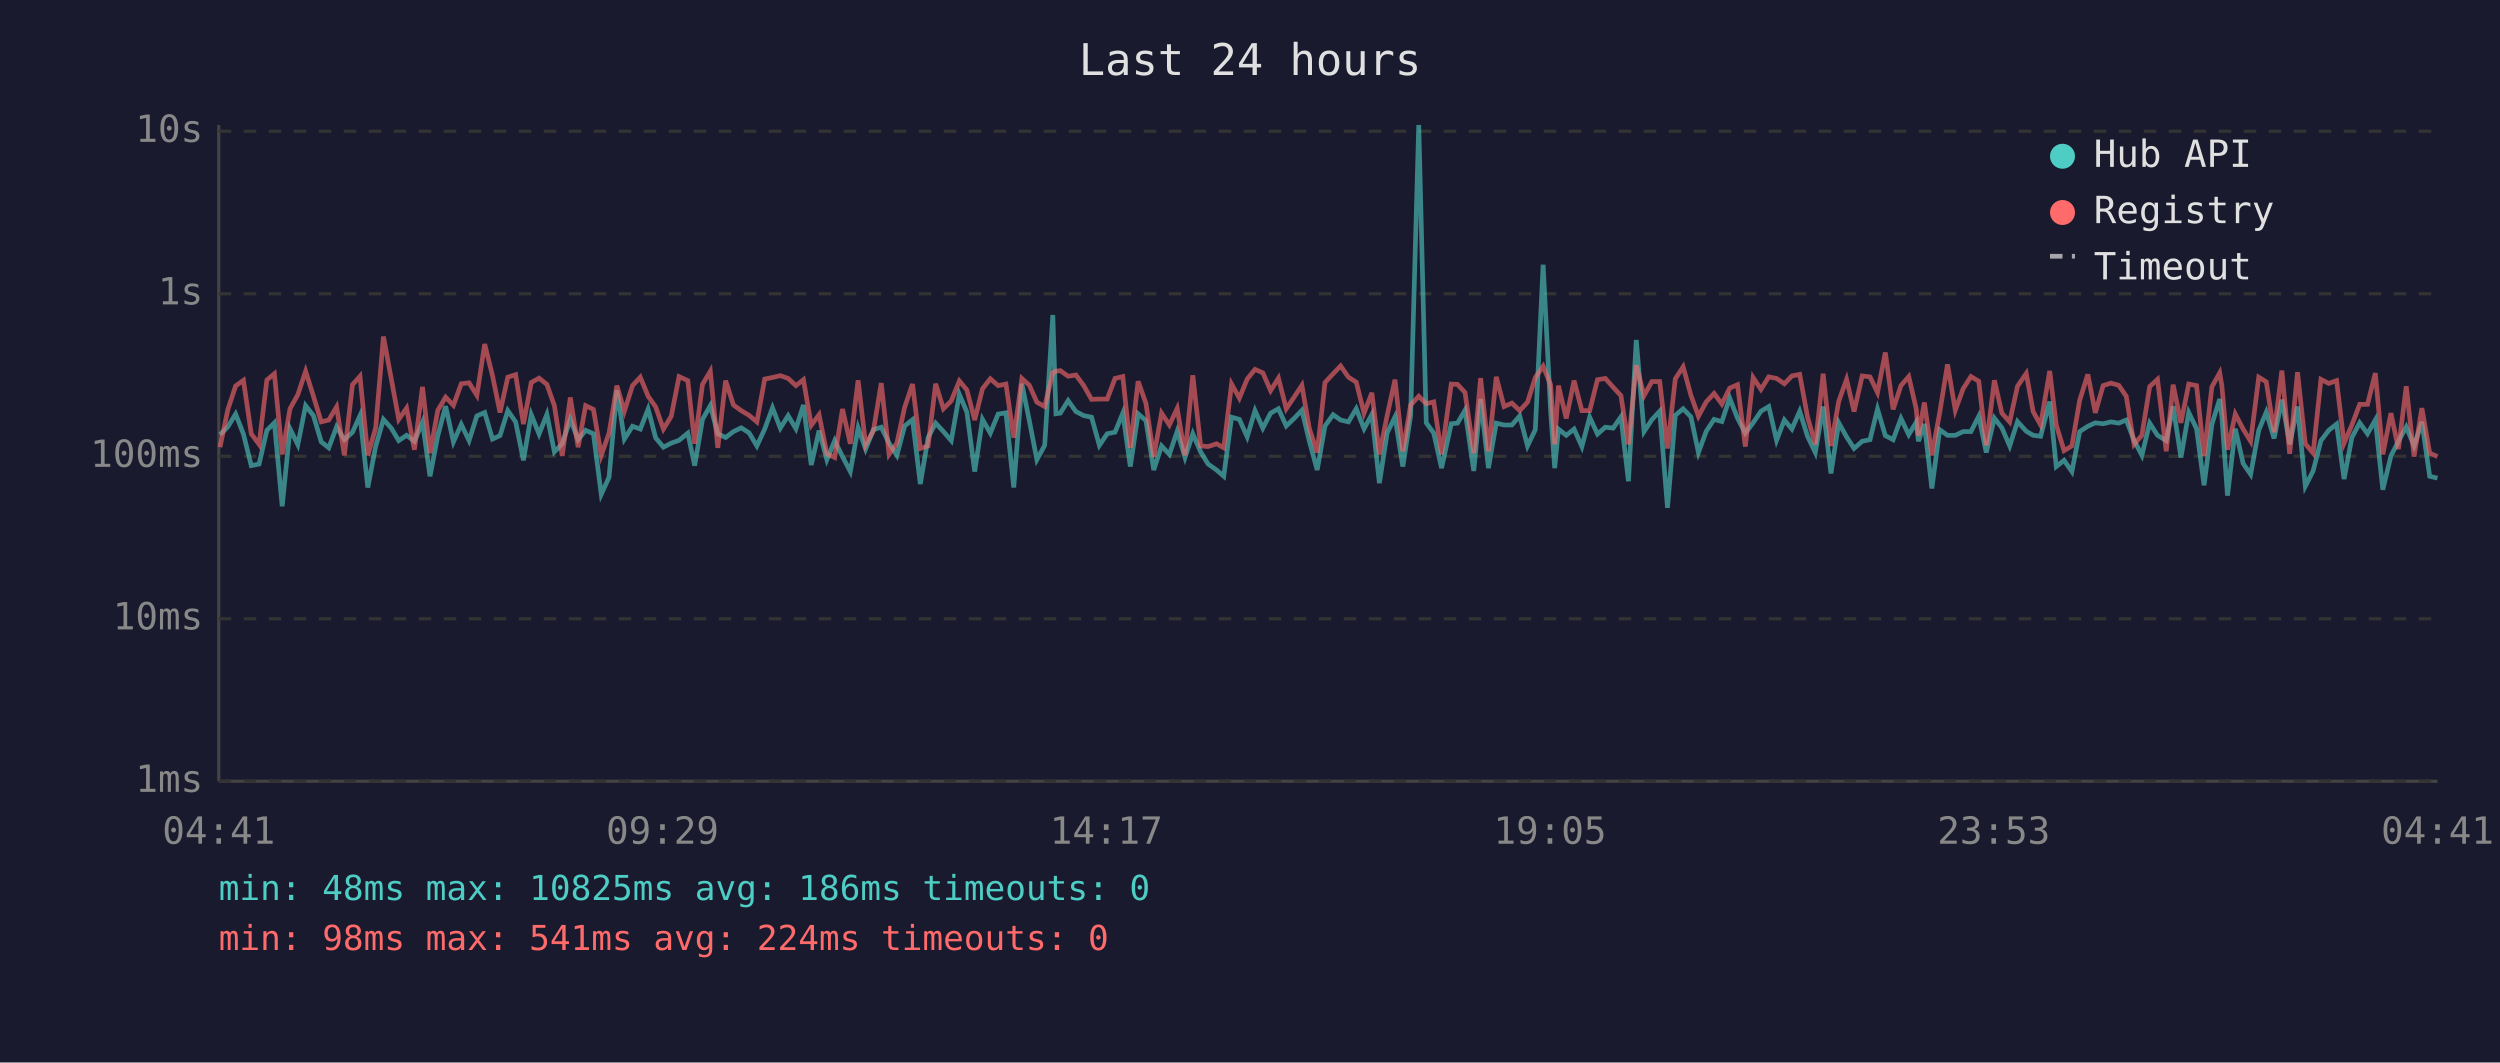
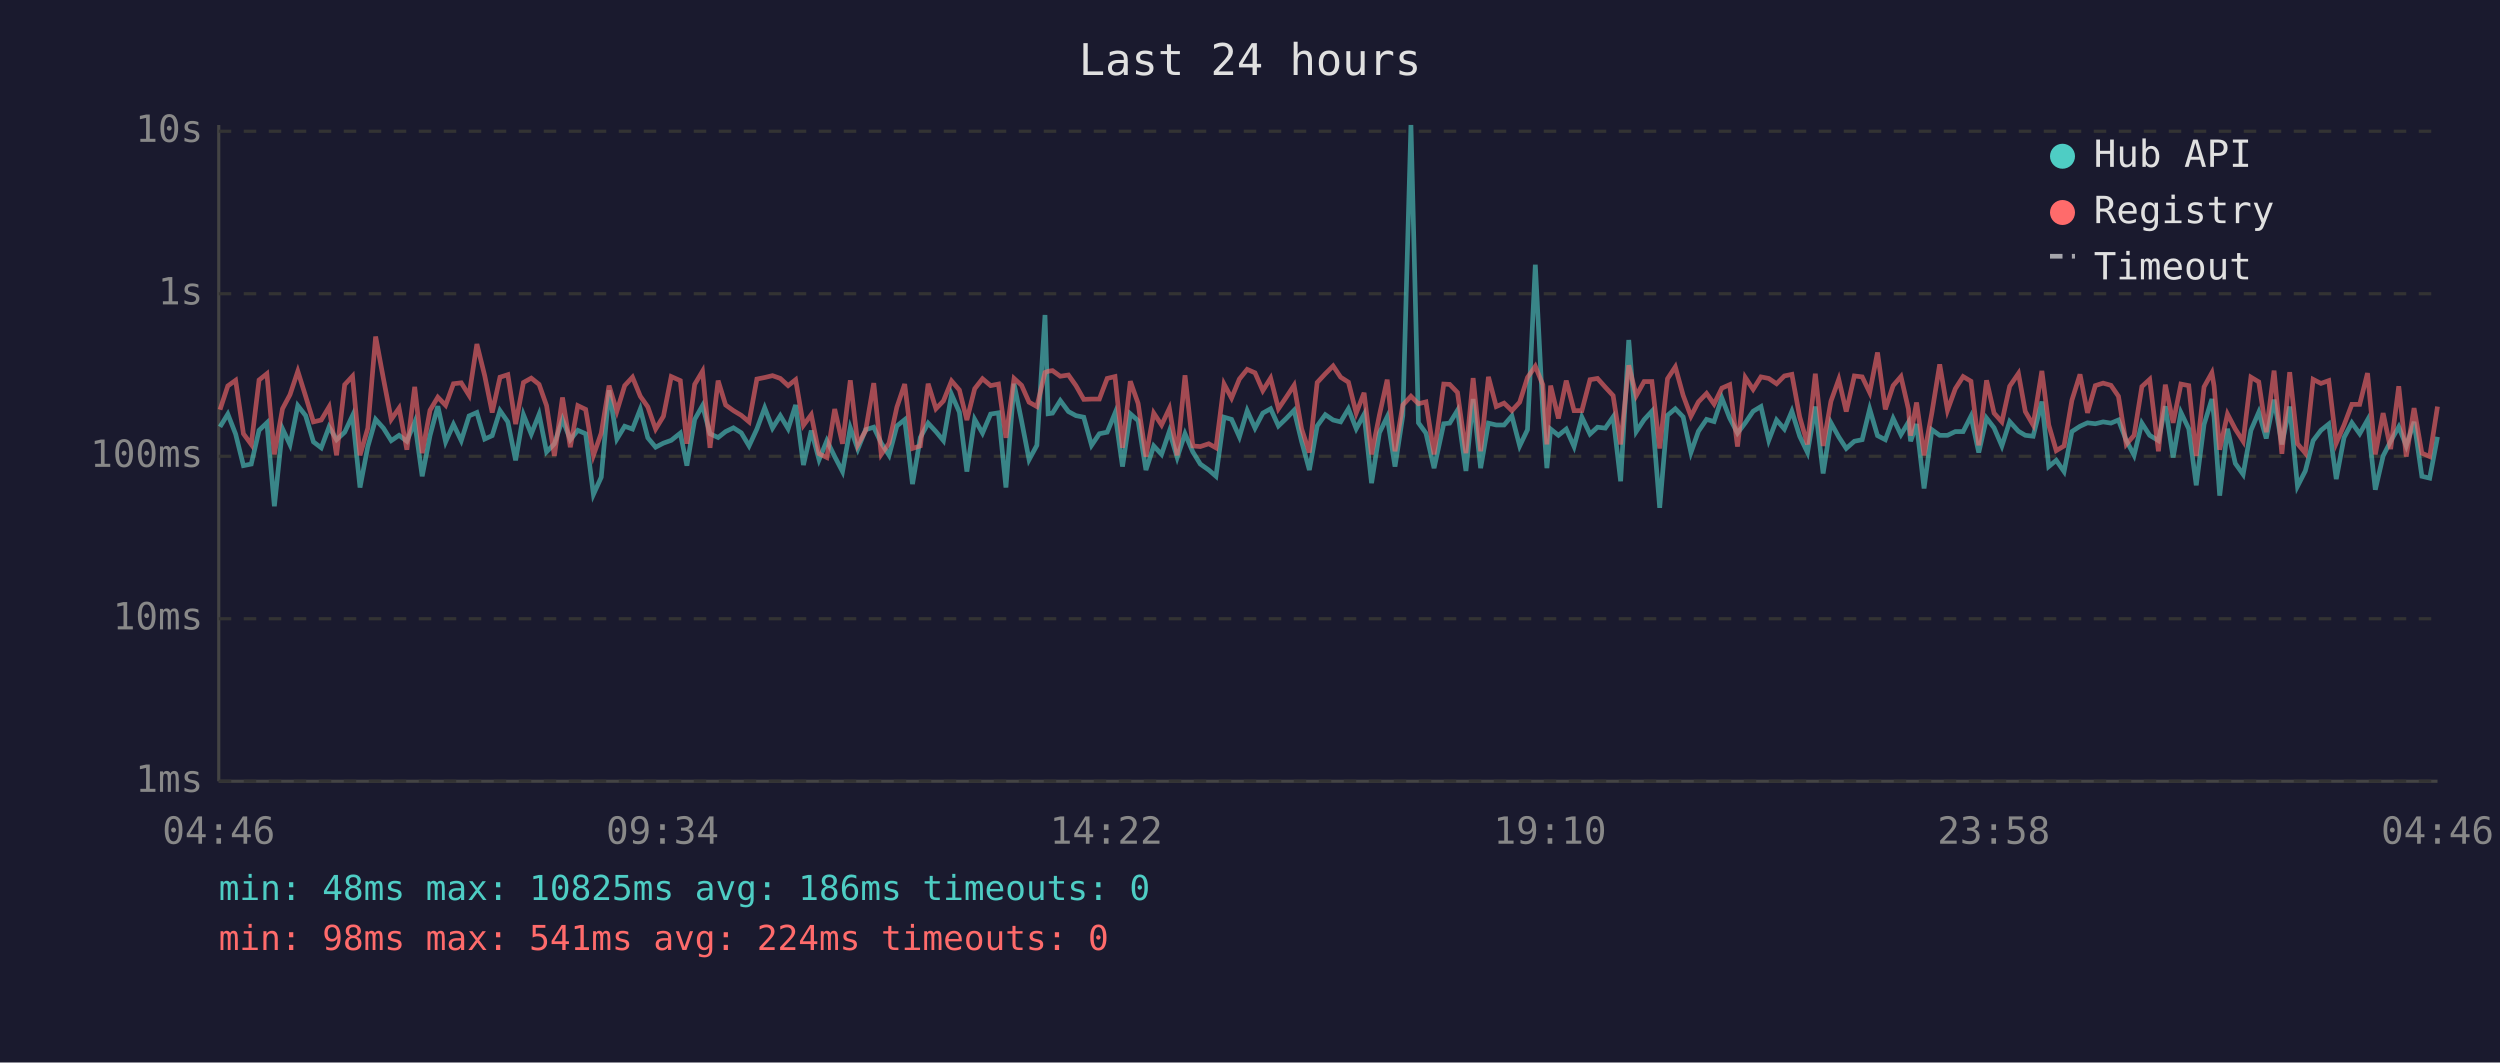
<svg xmlns="http://www.w3.org/2000/svg" viewBox="0 0 800 340" font-family="monospace" font-size="12">
  <rect width="800" height="340" fill="#1a1a2e" />
  <text x="400" y="24" fill="#e0e0e0" font-size="14" text-anchor="middle">Last 24 hours</text>
  <line x1="70" y1="40" x2="70" y2="250" stroke="#444" stroke-width="1" />
  <line x1="70" y1="250" x2="780" y2="250" stroke="#444" stroke-width="1" />
  <line x1="70" y1="250" x2="780" y2="250" stroke="#333" stroke-width="1" stroke-dasharray="4" />
  <text x="65" y="250" fill="#888" text-anchor="end" dominant-baseline="middle">1ms</text>
  <line x1="70" y1="198" x2="780" y2="198" stroke="#333" stroke-width="1" stroke-dasharray="4" />
  <text x="65" y="198" fill="#888" text-anchor="end" dominant-baseline="middle">10ms</text>
  <line x1="70" y1="146" x2="780" y2="146" stroke="#333" stroke-width="1" stroke-dasharray="4" />
  <text x="65" y="146" fill="#888" text-anchor="end" dominant-baseline="middle">100ms</text>
  <line x1="70" y1="94" x2="780" y2="94" stroke="#333" stroke-width="1" stroke-dasharray="4" />
  <text x="65" y="94" fill="#888" text-anchor="end" dominant-baseline="middle">1s</text>
  <line x1="70" y1="42" x2="780" y2="42" stroke="#333" stroke-width="1" stroke-dasharray="4" />
  <text x="65" y="42" fill="#888" text-anchor="end" dominant-baseline="middle">10s</text>
-   <text x="70" y="270" fill="#888" text-anchor="middle">04:41</text>
-   <text x="212" y="270" fill="#888" text-anchor="middle">09:29</text>
-   <text x="354" y="270" fill="#888" text-anchor="middle">14:17</text>
-   <text x="496" y="270" fill="#888" text-anchor="middle">19:05</text>
-   <text x="638" y="270" fill="#888" text-anchor="middle">23:53</text>
-   <text x="780" y="270" fill="#888" text-anchor="middle">04:41</text>
-   <polyline points="70.4,139.1 72.9,136.6 75.4,132.5 77.9,138.9 80.4,149.0 82.9,148.5 85.4,137.7 87.8,135.3 90.3,162.0 92.8,137.2 95.3,142.3 97.8,129.8 100.3,133.0 102.8,141.4 105.2,143.3 107.7,136.6 110.2,140.7 112.8,138.3 115.2,133.0 117.7,156.0 120.2,142.9 122.7,134.2 125.2,137.0 127.6,141.0 130.1,139.3 132.6,141.2 135.2,135.1 137.6,152.4 140.1,139.4 142.6,130.0 145.1,141.4 147.6,135.8 150.1,141.0 152.6,133.1 155.1,132.0 157.6,140.5 160.0,139.4 162.5,131.4 165.0,135.0 167.5,147.3 170.0,132.7 172.5,138.9 175.0,132.6 177.4,144.6 179.9,142.0 182.5,134.2 185.0,140.7 187.4,137.7 189.9,138.8 192.4,158.2 194.9,152.7 197.4,124.9 199.8,140.5 202.4,136.4 204.9,137.3 207.4,130.9 209.8,140.1 212.3,143.1 214.8,141.8 217.3,140.9 220.1,138.6 222.3,149.0 224.8,134.2 227.3,129.8 229.7,138.8 232.2,140.0 234.7,138.1 237.2,136.9 239.7,138.5 242.2,142.7 244.7,137.3 247.2,130.5 249.7,137.0 252.2,133.0 254.7,137.2 257.1,129.6 259.6,148.8 262.1,137.8 264.6,147.1 267.1,141.0 269.6,146.1 272.1,150.9 274.6,136.9 277.0,143.7 279.5,137.5 282.0,136.7 284.5,141.8 287.0,145.7 289.5,136.3 292.0,134.3 294.5,154.9 297.0,140.0 299.4,135.4 301.9,138.1 304.4,141.0 307.0,126.2 309.4,131.9 311.9,150.9 314.4,134.2 316.9,138.6 319.4,132.5 321.9,132.1 324.4,156.0 327.0,122.8 329.4,134.7 331.8,147.1 334.3,142.5 336.9,100.8 337.9,132.4 339.3,132.2 341.8,128.2 344.3,131.7 346.8,133.0 349.3,133.5 351.8,142.5 354.3,138.8 356.8,138.3 359.3,132.2 361.7,149.3 364.2,132.4 366.7,134.6 369.2,150.4 371.7,142.7 374.2,145.4 376.7,138.0 379.2,146.4 381.7,138.8 384.2,144.6 386.6,148.5 389.3,150.4 391.6,152.4 394.1,133.5 396.6,134.2 399.1,139.8 401.6,131.4 404.1,137.0 406.6,132.2 409.1,130.8 411.6,136.3 414.1,133.9 416.6,131.3 419.0,141.2 421.5,150.4 424.0,136.3 426.6,132.7 429.0,134.4 431.5,135.0 434.0,130.8 436.5,137.2 439.0,132.6 441.4,154.6 443.9,138.5 446.4,133.4 448.9,149.3 451.4,133.0 454.0,40.0 456.4,135.3 458.8,138.6 461.3,149.8 464.4,135.6 466.4,135.4 468.8,131.3 471.6,150.7 473.8,127.7 476.3,149.8 478.8,135.4 481.3,136.0 483.8,136.0 486.3,133.1 488.8,142.7 491.3,137.5 493.8,84.7 496.2,131.6 497.5,149.8 498.7,137.3 501.2,139.3 503.7,137.3 506.2,142.9 508.7,133.5 511.2,138.9 513.7,136.7 516.2,137.0 518.7,133.4 521.1,154.0 523.6,108.8 526.1,138.1 528.6,134.3 531.1,131.6 533.6,162.5 536.1,132.9 538.6,130.8 541.1,133.4 543.5,144.8 546.0,138.0 548.5,134.2 551.0,134.9 553.5,127.4 556.0,133.8 558.5,138.6 561.0,135.3 563.5,131.6 566.0,130.1 568.5,140.9 571.0,134.4 573.4,137.3 575.9,131.6 578.4,139.6 580.9,144.8 583.4,130.1 585.9,151.5 588.4,135.3 590.9,139.8 593.3,143.5 595.9,141.2 598.4,140.7 600.8,130.9 603.3,139.4 605.8,140.7 608.3,133.9 610.8,139.1 613.2,135.1 613.9,141.2 615.8,135.7 618.2,156.3 620.7,137.5 623.2,139.3 625.7,139.3 628.2,138.1 630.7,138.1 633.2,133.2 635.6,144.8 638.2,133.8 640.6,136.9 643.1,142.7 645.6,134.9 648.4,138.0 650.6,139.3 653.0,139.6 655.9,128.5 658.0,149.3 660.5,147.3 663.0,150.9 665.5,138.1 668.1,136.4 670.5,135.3 673.0,135.6 675.5,135.0 678.0,135.4 680.4,134.4 682.9,140.9 685.4,145.7 687.9,135.4 690.4,139.3 693.2,141.0 695.4,130.0 697.9,146.4 700.4,132.0 702.9,137.2 705.3,155.3 707.8,135.8 710.3,127.7 711.0,133.4 712.8,158.6 715.3,137.2 717.8,148.3 720.2,151.8 722.8,137.7 725.2,131.9 727.7,140.3 730.2,127.9 732.7,142.2 735.2,130.1 737.7,155.6 740.2,150.7 742.7,141.0 745.2,137.7 747.7,135.7 750.1,153.3 752.6,140.0 755.1,135.3 757.6,138.8 760.1,134.4 762.5,156.7 765.1,145.9 767.5,141.2 770.0,136.6 772.5,142.7 775.0,135.0 777.5,152.4 780.0,153.0" fill="none" stroke="#4ecdc4" stroke-width="1.5" opacity="0.6" />
-   <polyline points="70.4,143.1 72.9,131.1 75.4,123.5 77.9,121.7 80.4,138.8 82.9,142.2 85.4,121.6 87.8,119.6 90.3,145.4 92.8,130.8 95.3,126.3 97.8,118.8 100.3,126.8 102.8,135.0 105.2,134.4 107.7,130.2 110.2,145.7 112.8,123.1 115.2,120.4 117.7,145.7 120.2,137.0 122.7,107.7 125.2,121.2 127.6,134.2 130.1,130.6 132.6,143.9 135.2,123.8 137.6,145.0 140.1,131.3 142.6,127.1 145.1,129.7 147.6,122.8 150.1,122.5 152.6,126.5 155.1,110.1 157.6,120.2 160.0,132.0 162.5,120.7 165.0,119.9 167.5,135.7 170.0,122.4 172.5,121.0 175.0,123.0 177.4,129.8 179.9,145.9 182.5,127.2 185.0,143.1 187.4,129.8 189.9,131.0 192.4,145.7 194.9,138.6 197.4,123.4 199.8,131.6 202.4,123.4 204.9,120.7 207.4,126.8 209.8,130.2 212.3,137.3 214.8,133.2 217.3,120.5 220.1,121.8 222.3,142.0 224.8,123.0 227.3,118.8 229.7,143.3 232.2,121.8 234.7,129.6 237.2,131.4 239.7,132.9 242.2,135.0 244.7,121.3 247.2,120.8 249.7,120.2 252.2,121.1 254.7,123.4 257.1,121.5 259.6,136.1 262.1,132.7 264.6,145.2 267.1,146.4 269.6,130.9 272.1,142.0 274.6,121.7 277.0,142.3 279.5,137.8 282.0,122.6 284.5,145.4 287.0,141.8 289.5,130.3 292.0,122.9 294.5,143.5 297.0,142.7 299.4,122.8 301.9,130.8 304.4,128.3 307.0,121.9 309.4,124.8 311.9,134.4 314.4,124.4 316.9,121.2 319.4,123.4 321.9,122.9 324.4,140.1 327.0,121.1 329.4,123.3 331.8,128.7 334.3,130.1 336.9,119.2 337.9,118.8 339.3,118.6 341.8,120.4 344.3,120.0 346.8,123.4 349.3,127.8 351.8,127.7 354.3,127.7 356.8,121.1 359.3,120.5 361.7,143.3 364.2,122.0 366.7,129.1 369.2,146.1 371.7,132.2 374.2,136.0 376.7,130.7 379.2,145.7 381.7,120.1 384.2,142.7 386.6,142.9 389.3,142.0 391.6,143.3 394.1,122.9 396.6,127.4 399.1,121.3 401.6,118.2 404.1,119.3 406.6,125.0 409.1,121.0 411.6,130.8 414.1,127.1 416.6,123.3 419.0,137.2 421.5,144.8 424.0,122.4 426.6,119.6 429.0,117.1 431.5,120.7 434.0,122.3 436.5,132.2 439.0,125.7 441.4,145.4 443.9,132.9 446.4,121.5 448.9,144.4 451.4,129.6 454.0,126.8 456.4,129.2 458.8,128.6 461.3,145.4 464.4,122.9 466.4,123.0 468.8,125.6 471.6,145.0 473.8,121.0 476.3,144.4 478.8,120.6 481.3,130.1 483.8,129.0 486.3,131.4 488.8,128.7 491.3,120.8 493.8,117.2 496.2,123.1 497.5,142.2 498.7,123.4 501.2,133.9 503.7,121.8 506.2,131.4 508.7,131.4 511.2,121.5 513.7,121.1 516.2,123.9 518.7,126.6 521.1,142.2 523.6,116.9 526.1,126.6 528.6,122.1 531.1,122.1 533.6,143.5 536.1,121.2 538.6,117.4 541.1,126.5 543.5,133.2 546.0,128.6 548.5,125.9 551.0,129.3 553.5,124.2 556.0,123.1 558.5,142.9 561.0,120.8 563.5,124.6 566.0,120.6 568.5,121.1 571.0,122.8 573.4,120.3 575.9,119.8 578.4,133.4 580.9,142.2 583.4,119.6 585.9,142.7 588.4,128.4 590.9,121.4 593.3,131.7 595.9,120.3 598.4,120.6 600.8,125.6 603.3,112.8 605.8,131.0 608.3,123.4 610.8,120.5 613.2,130.9 613.9,139.4 615.8,128.8 618.2,145.7 620.7,132.1 623.2,116.6 625.7,131.3 628.2,124.4 630.7,120.5 633.2,122.0 635.6,142.5 638.2,121.7 640.6,132.2 643.1,135.0 645.6,123.6 648.4,119.5 650.6,131.7 653.0,136.0 655.9,118.7 658.0,136.0 660.5,144.2 663.0,142.7 665.5,128.1 668.1,119.8 670.5,132.1 673.0,123.4 675.5,122.6 678.0,123.3 680.4,126.8 682.9,142.2 685.4,139.3 687.9,123.7 690.4,121.4 693.2,144.4 695.4,123.1 697.9,135.3 700.4,122.9 702.9,123.4 705.3,145.9 707.8,123.8 710.3,119.3 711.0,123.5 712.8,143.9 715.3,132.5 717.8,137.3 720.2,141.2 722.8,120.7 725.2,122.2 727.7,138.3 730.2,118.6 732.7,145.2 735.2,119.1 737.7,142.0 740.2,145.0 742.7,121.4 745.2,122.7 747.7,121.8 750.1,141.8 752.6,136.0 755.1,129.4 757.6,129.4 760.1,119.4 762.5,145.4 765.1,132.2 767.5,143.7 770.0,123.6 772.5,146.1 775.0,130.6 777.5,145.0 780.0,146.1" fill="none" stroke="#ff6b6b" stroke-width="1.5" opacity="0.6" />
+   <text x="70" y="270" fill="#888" text-anchor="middle">04:46</text>
+   <text x="212" y="270" fill="#888" text-anchor="middle">09:34</text>
+   <text x="354" y="270" fill="#888" text-anchor="middle">14:22</text>
+   <text x="496" y="270" fill="#888" text-anchor="middle">19:10</text>
+   <text x="638" y="270" fill="#888" text-anchor="middle">23:58</text>
+   <text x="780" y="270" fill="#888" text-anchor="middle">04:46</text>
+   <polyline points="70.4,136.6 72.9,132.5 75.4,138.9 77.9,149.0 80.4,148.5 82.9,137.7 85.4,135.3 87.8,162.0 90.4,137.2 92.8,142.3 95.3,129.8 97.8,133.0 100.3,141.4 102.8,143.3 105.3,136.6 107.7,140.7 110.3,138.3 112.8,133.0 115.2,156.0 117.7,142.9 120.2,134.2 122.7,137.0 125.2,141.0 127.7,139.3 130.2,141.2 132.7,135.1 135.1,152.4 137.6,139.4 140.1,130.0 142.6,141.4 145.1,135.8 147.6,141.0 150.1,133.1 152.6,132.0 155.1,140.5 157.5,139.4 160.0,131.4 162.5,135.0 165.0,147.3 167.5,132.7 170.0,138.9 172.5,132.6 174.9,144.6 177.4,142.0 180.0,134.2 182.5,140.7 184.9,137.7 187.4,138.8 189.9,158.2 192.4,152.7 194.9,124.9 197.4,140.5 199.9,136.4 202.4,137.3 204.9,130.9 207.3,140.1 209.8,143.1 212.3,141.8 214.8,140.9 217.7,138.6 219.8,149.0 222.3,134.2 224.8,129.8 227.2,138.8 229.8,140.0 232.2,138.1 234.7,136.9 237.2,138.5 239.7,142.7 242.2,137.3 244.7,130.5 247.2,137.0 249.7,133.0 252.2,137.2 254.6,129.6 257.1,148.8 259.6,137.8 262.1,147.1 264.6,141.0 267.1,146.1 269.6,150.9 272.1,136.9 274.5,143.7 277.0,137.5 279.6,136.7 282.0,141.8 284.5,145.7 287.0,136.3 289.5,134.3 292.0,154.9 294.5,140.0 297.0,135.4 299.5,138.1 301.9,141.0 304.5,126.2 307.0,131.9 309.4,150.9 311.9,134.2 314.4,138.6 317.0,132.5 319.5,132.1 321.9,156.0 324.5,122.8 326.9,134.7 329.3,147.1 331.8,142.5 334.4,100.8 335.4,132.4 336.8,132.2 339.3,128.2 341.9,131.7 344.3,133.0 346.8,133.5 349.3,142.5 351.8,138.8 354.3,138.3 356.8,132.2 359.2,149.3 361.7,132.4 364.2,134.6 366.7,150.4 369.2,142.7 371.7,145.4 374.2,138.0 376.7,146.4 379.2,138.8 381.7,144.6 384.1,148.5 386.8,150.4 389.1,152.4 391.7,133.5 394.1,134.2 396.6,139.8 399.1,131.4 401.6,137.0 404.1,132.2 406.6,130.8 409.1,136.3 411.6,133.9 414.1,131.3 416.5,141.2 419.0,150.4 421.5,136.3 424.1,132.7 426.6,134.4 429.0,135.0 431.5,130.8 434.0,137.2 436.5,132.6 438.9,154.6 441.4,138.5 443.9,133.4 446.4,149.3 448.9,133.0 451.5,40.0 453.9,135.3 456.3,138.6 458.9,149.8 462.0,135.6 463.9,135.4 466.4,131.3 469.1,150.7 471.4,127.7 473.8,149.8 476.3,135.4 478.8,136.0 481.3,136.0 483.8,133.1 486.3,142.7 488.8,137.5 491.3,84.7 493.7,131.6 495.0,149.8 496.2,137.3 498.7,139.3 501.2,137.3 503.7,142.9 506.2,133.5 508.8,138.9 511.2,136.7 513.7,137.0 516.2,133.4 518.6,154.0 521.2,108.8 523.6,138.1 526.1,134.3 528.6,131.6 531.1,162.5 533.6,132.9 536.1,130.8 538.6,133.4 541.1,144.8 543.5,138.0 546.1,134.2 548.5,134.9 551.0,127.4 553.5,133.8 556.0,138.6 558.5,135.3 561.0,131.6 563.5,130.1 566.0,140.9 568.5,134.4 571.0,137.3 573.4,131.6 575.9,139.6 578.4,144.8 580.9,130.1 583.4,151.5 585.9,135.3 588.4,139.8 590.8,143.5 593.4,141.2 595.9,140.7 598.3,130.9 600.8,139.4 603.3,140.7 605.8,133.9 608.3,139.1 610.7,135.1 611.4,141.2 613.3,135.7 615.7,156.3 618.2,137.5 620.7,139.3 623.2,139.3 625.7,138.1 628.2,138.1 630.7,133.2 633.2,144.8 635.7,133.8 638.1,136.9 640.6,142.7 643.1,134.9 645.9,138.0 648.1,139.3 650.6,139.6 653.4,128.5 655.6,149.3 658.0,147.3 660.5,150.9 663.0,138.1 665.6,136.4 668.0,135.3 670.5,135.6 673.0,135.0 675.5,135.4 677.9,134.4 680.4,140.9 682.9,145.7 685.4,135.4 687.9,139.3 690.7,141.0 692.9,130.0 695.4,146.4 697.9,132.0 700.4,137.2 702.8,155.3 705.3,135.8 707.8,127.7 708.5,133.4 710.3,158.6 712.8,137.2 715.3,148.3 717.8,151.8 720.3,137.7 722.8,131.9 725.2,140.3 727.7,127.9 730.2,142.2 732.7,130.1 735.2,155.6 737.7,150.7 740.2,141.0 742.7,137.7 745.2,135.7 747.6,153.3 750.1,140.0 752.6,135.3 755.1,138.8 757.6,134.4 760.1,156.7 762.6,145.9 765.0,141.2 767.6,136.6 770.0,142.7 772.5,135.0 775.0,152.4 777.5,153.0 780.0,139.8" fill="none" stroke="#4ecdc4" stroke-width="1.5" opacity="0.6" />
+   <polyline points="70.4,131.1 72.9,123.5 75.4,121.7 77.9,138.8 80.4,142.2 82.9,121.6 85.4,119.6 87.8,145.4 90.4,130.8 92.8,126.3 95.3,118.8 97.8,126.8 100.3,135.0 102.8,134.4 105.3,130.2 107.7,145.7 110.3,123.1 112.8,120.4 115.2,145.7 117.7,137.0 120.2,107.7 122.7,121.2 125.2,134.2 127.7,130.6 130.2,143.9 132.7,123.8 135.1,145.0 137.6,131.3 140.1,127.1 142.6,129.7 145.1,122.8 147.6,122.5 150.1,126.5 152.6,110.1 155.1,120.2 157.5,132.0 160.0,120.7 162.5,119.9 165.0,135.7 167.5,122.4 170.0,121.0 172.5,123.0 174.9,129.8 177.4,145.9 180.0,127.2 182.5,143.1 184.9,129.8 187.4,131.0 189.9,145.7 192.4,138.6 194.9,123.4 197.4,131.6 199.9,123.4 202.4,120.7 204.9,126.8 207.3,130.2 209.8,137.3 212.3,133.2 214.8,120.5 217.7,121.8 219.8,142.0 222.3,123.0 224.8,118.8 227.2,143.3 229.8,121.8 232.2,129.6 234.7,131.4 237.2,132.9 239.7,135.0 242.2,121.3 244.7,120.8 247.2,120.2 249.7,121.1 252.2,123.4 254.6,121.5 257.1,136.1 259.6,132.7 262.1,145.2 264.6,146.4 267.1,130.9 269.6,142.0 272.1,121.7 274.5,142.3 277.0,137.8 279.6,122.6 282.0,145.4 284.5,141.8 287.0,130.3 289.5,122.9 292.0,143.5 294.5,142.7 297.0,122.8 299.5,130.8 301.9,128.3 304.5,121.9 307.0,124.8 309.4,134.4 311.9,124.4 314.4,121.2 317.0,123.4 319.5,122.9 321.9,140.1 324.5,121.1 326.9,123.3 329.3,128.7 331.8,130.1 334.4,119.2 335.4,118.8 336.8,118.6 339.3,120.4 341.9,120.0 344.3,123.4 346.8,127.8 349.3,127.7 351.8,127.7 354.3,121.1 356.8,120.5 359.2,143.3 361.7,122.0 364.2,129.1 366.7,146.1 369.2,132.2 371.7,136.0 374.2,130.7 376.7,145.7 379.2,120.1 381.7,142.7 384.1,142.9 386.8,142.0 389.1,143.3 391.7,122.9 394.1,127.4 396.6,121.3 399.1,118.2 401.6,119.3 404.1,125.0 406.6,121.0 409.1,130.8 411.6,127.1 414.1,123.3 416.5,137.2 419.0,144.8 421.5,122.4 424.1,119.6 426.6,117.1 429.0,120.7 431.5,122.3 434.0,132.2 436.5,125.7 438.9,145.4 441.4,132.9 443.9,121.5 446.4,144.4 448.9,129.6 451.5,126.8 453.9,129.2 456.3,128.6 458.9,145.4 462.0,122.9 463.9,123.0 466.4,125.6 469.1,145.0 471.4,121.0 473.8,144.4 476.3,120.6 478.8,130.1 481.3,129.0 483.8,131.4 486.3,128.7 488.8,120.8 491.3,117.2 493.7,123.1 495.0,142.2 496.2,123.4 498.7,133.9 501.2,121.8 503.7,131.4 506.2,131.4 508.8,121.5 511.2,121.1 513.7,123.9 516.2,126.6 518.6,142.2 521.2,116.9 523.6,126.6 526.1,122.1 528.6,122.1 531.1,143.5 533.6,121.2 536.1,117.4 538.6,126.5 541.1,133.2 543.5,128.6 546.1,125.9 548.5,129.3 551.0,124.2 553.5,123.1 556.0,142.9 558.5,120.8 561.0,124.6 563.5,120.6 566.0,121.1 568.5,122.8 571.0,120.3 573.4,119.8 575.9,133.4 578.4,142.2 580.9,119.6 583.4,142.7 585.9,128.4 588.4,121.4 590.8,131.7 593.4,120.3 595.9,120.6 598.3,125.6 600.8,112.8 603.3,131.0 605.8,123.4 608.3,120.5 610.7,130.9 611.4,139.4 613.3,128.8 615.7,145.7 618.2,132.1 620.7,116.6 623.2,131.3 625.7,124.4 628.2,120.5 630.7,122.0 633.2,142.5 635.7,121.7 638.1,132.2 640.6,135.0 643.1,123.6 645.9,119.5 648.1,131.7 650.6,136.0 653.4,118.7 655.6,136.0 658.0,144.2 660.5,142.7 663.0,128.1 665.6,119.8 668.0,132.1 670.5,123.4 673.0,122.6 675.5,123.3 677.9,126.8 680.4,142.2 682.9,139.3 685.4,123.7 687.9,121.4 690.7,144.4 692.9,123.1 695.4,135.3 697.9,122.9 700.4,123.4 702.8,145.9 705.3,123.8 707.8,119.3 708.5,123.5 710.3,143.9 712.8,132.5 715.3,137.3 717.8,141.2 720.3,120.7 722.8,122.2 725.2,138.3 727.7,118.6 730.2,145.2 732.7,119.1 735.2,142.0 737.7,145.0 740.2,121.4 742.7,122.7 745.2,121.8 747.6,141.8 750.1,136.0 752.6,129.4 755.1,129.4 757.6,119.4 760.1,145.4 762.6,132.2 765.0,143.7 767.6,123.6 770.0,146.1 772.5,130.6 775.0,145.0 777.5,146.1 780.0,130.1" fill="none" stroke="#ff6b6b" stroke-width="1.5" opacity="0.6" />
  <circle cx="660" cy="50" r="4" fill="#4ecdc4" />
  <text x="670" y="50" fill="#e0e0e0" dominant-baseline="middle">Hub API</text>
  <circle cx="660" cy="68" r="4" fill="#ff6b6b" />
  <text x="670" y="68" fill="#e0e0e0" dominant-baseline="middle">Registry</text>
  <line x1="656" y1="82" x2="664" y2="82" stroke="#e0e0e0" stroke-width="1.5" stroke-dasharray="4,3" opacity="0.7" />
  <text x="670" y="86" fill="#e0e0e0" dominant-baseline="middle">Timeout</text>
  <text x="70" y="288" fill="#4ecdc4" font-size="11">min: 48ms  max: 10825ms  avg: 186ms  timeouts: 0</text>
  <text x="70" y="304" fill="#ff6b6b" font-size="11">min: 98ms  max: 541ms  avg: 224ms  timeouts: 0</text>
</svg>
